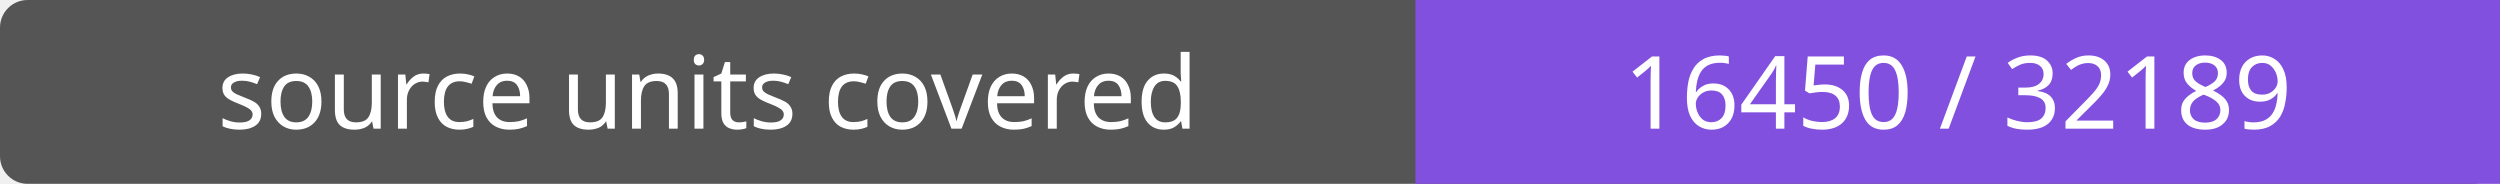
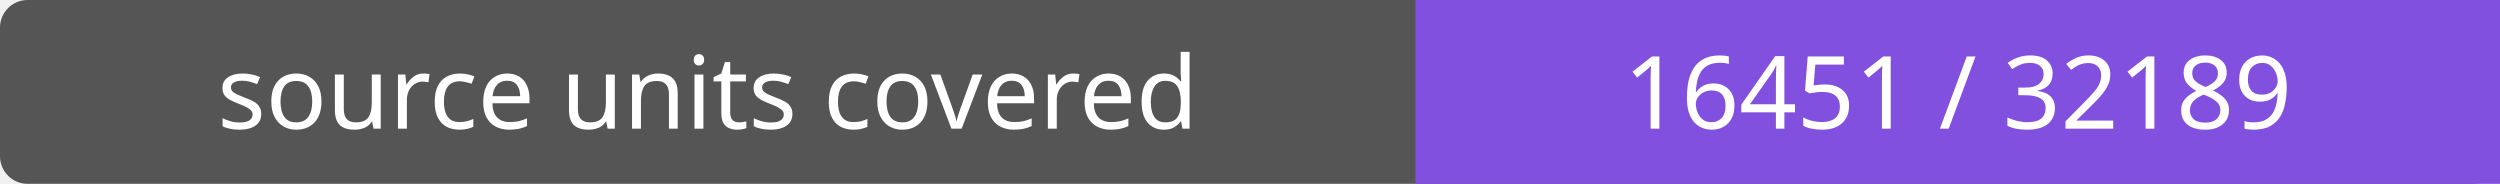
- <svg xmlns="http://www.w3.org/2000/svg" width="272" height="20" role="img" aria-label="source units covered: 16450 / 32189">
+ <svg xmlns="http://www.w3.org/2000/svg" width="272" height="20" role="img" aria-label="source units covered: 16451 / 32189">
  <rect width="272" height="20" rx="3" fill="#555" />
  <path fill="#8250df" d="M154 0h118v20H154z" />
  <g fill="#fff" text-anchor="middle" font-family="Verdana,sans-serif" font-size="11">
    <text x="77.0" y="14">source units covered</text>
-     <text x="213.0" y="14">16450 / 32189</text>
+     <text x="213.0" y="14">16451 / 32189</text>
  </g>
</svg>
